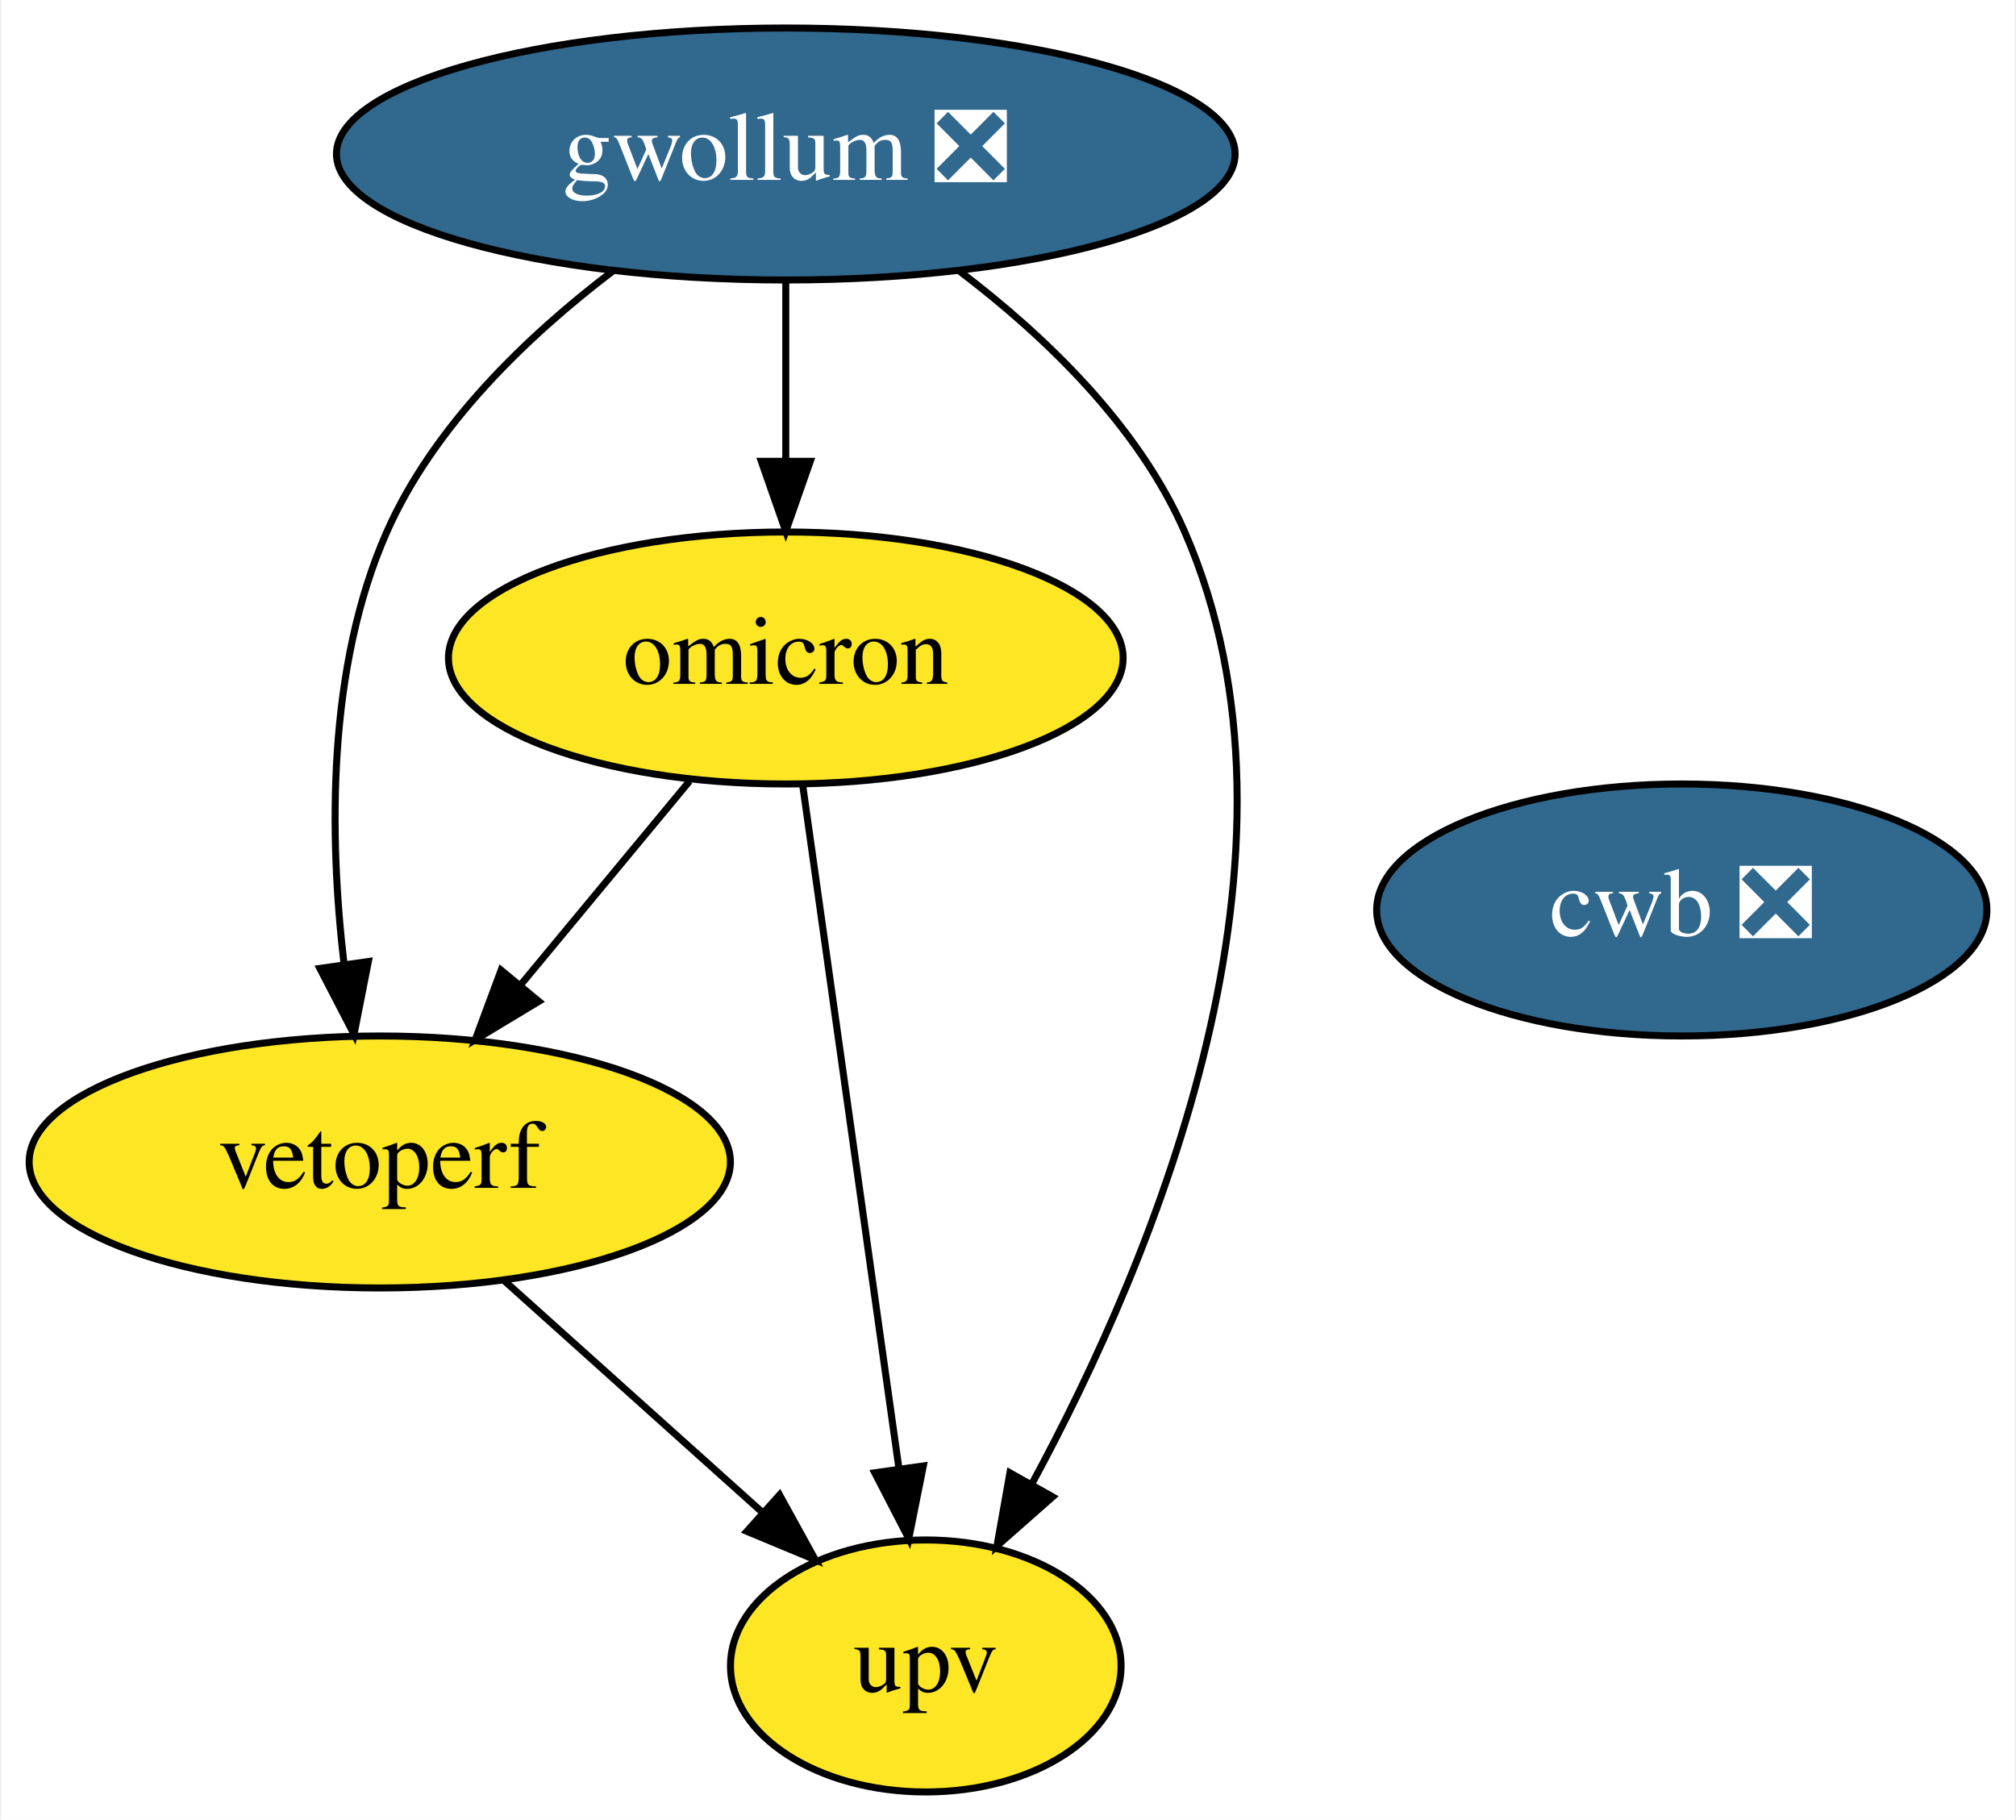
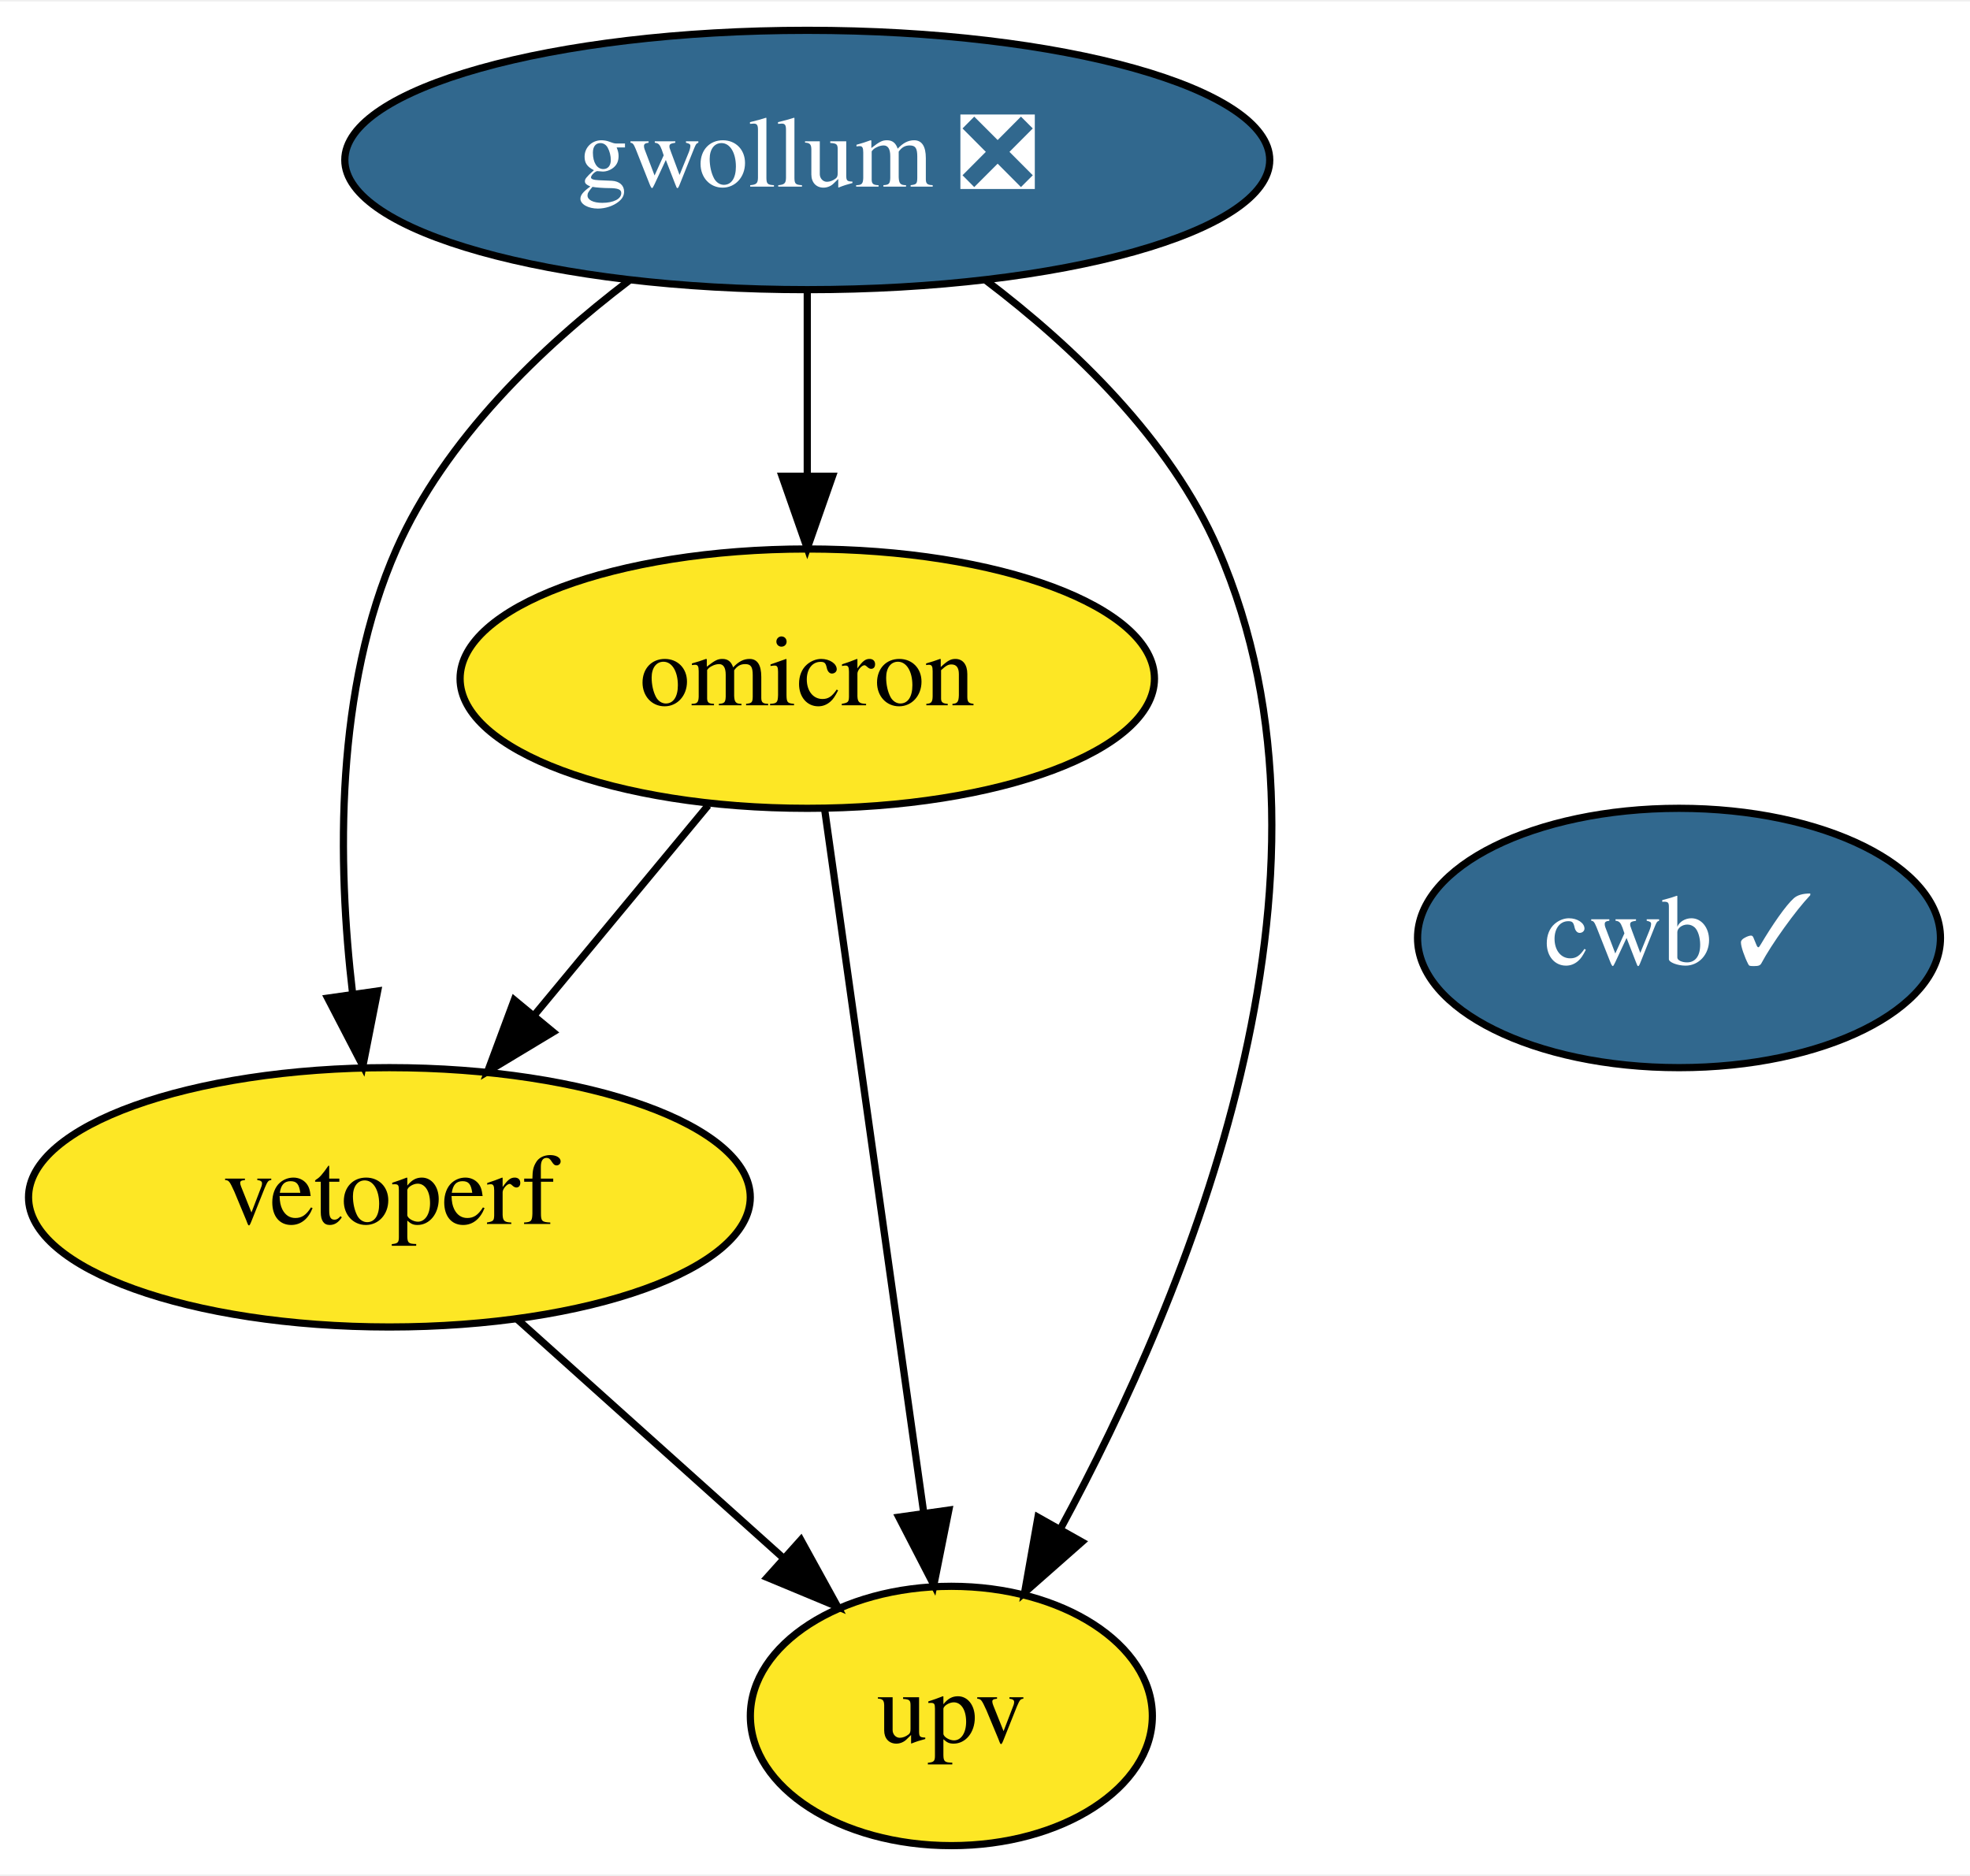
- <svg xmlns="http://www.w3.org/2000/svg" xmlns:xlink="http://www.w3.org/1999/xlink" width="288pt" height="260pt" viewBox="0.00 0.00 287.59 260.00">
+ <svg xmlns="http://www.w3.org/2000/svg" xmlns:xlink="http://www.w3.org/1999/xlink" width="273pt" height="260pt" viewBox="0.00 0.00 273.44 260.00">
  <g id="graph0" class="graph" transform="scale(1 1) rotate(0) translate(4 256)">
-     <polygon fill="white" stroke="none" points="-4,4 -4,-256 283.59,-256 283.59,4 -4,4" />
+     <polygon fill="white" stroke="none" points="-4,4 -4,-256 269.44,-256 269.44,4 -4,4" />
    <g id="node1" class="node">
      <g id="a_node1">
        <a xlink:href="https://github.com/conda-forge/gwollum-feedstock/pull/34" xlink:title="gwollum ❎">
          <ellipse fill="#31688e" stroke="black" cx="108.05" cy="-234" rx="64.19" ry="18" />
          <text text-anchor="middle" x="108.05" y="-230.3" font-family="Times,serif" font-size="14.00" fill="white">gwollum ❎</text>
        </a>
      </g>
    </g>
    <g id="node2" class="node">
      <g id="a_node2">
        <a xlink:href="https://github.com/conda-forge/omicron-feedstock" xlink:title="omicron">
          <ellipse fill="#fde725" stroke="black" cx="108.05" cy="-162" rx="48.19" ry="18" />
          <text text-anchor="middle" x="108.05" y="-158.3" font-family="Times,serif" font-size="14.00">omicron</text>
        </a>
      </g>
    </g>
    <g id="edge1" class="edge">
      <path fill="none" stroke="black" d="M108.05,-215.7C108.05,-207.98 108.05,-198.71 108.05,-190.11" />
      <polygon fill="black" stroke="black" points="111.55,-190.1 108.05,-180.1 104.55,-190.1 111.55,-190.1" />
    </g>
    <g id="node3" class="node">
      <g id="a_node3">
        <a xlink:href="https://github.com/conda-forge/vetoperf-feedstock" xlink:title="vetoperf">
          <ellipse fill="#fde725" stroke="black" cx="50.05" cy="-90" rx="50.09" ry="18" />
          <text text-anchor="middle" x="50.05" y="-86.3" font-family="Times,serif" font-size="14.00">vetoperf</text>
        </a>
      </g>
    </g>
    <g id="edge3" class="edge">
      <path fill="none" stroke="black" d="M83.32,-217.26C71.19,-208.03 57.77,-195.2 51.05,-180 42.48,-160.63 42.8,-136.48 44.95,-118.23" />
      <polygon fill="black" stroke="black" points="48.42,-118.64 46.37,-108.24 41.49,-117.65 48.42,-118.64" />
    </g>
    <g id="node4" class="node">
      <g id="a_node4">
        <a xlink:href="https://github.com/conda-forge/upv-feedstock" xlink:title="upv">
          <ellipse fill="#fde725" stroke="black" cx="128.05" cy="-18" rx="27.9" ry="18" />
          <text text-anchor="middle" x="128.05" y="-14.3" font-family="Times,serif" font-size="14.00">upv</text>
        </a>
      </g>
    </g>
    <g id="edge2" class="edge">
      <path fill="none" stroke="black" d="M132.84,-217.29C144.99,-208.07 158.41,-195.24 165.05,-180 184.96,-134.29 160.77,-76.42 143.19,-43.98" />
      <polygon fill="black" stroke="black" points="146.17,-42.16 138.22,-35.15 140.07,-45.59 146.17,-42.16" />
    </g>
    <g id="edge5" class="edge">
      <path fill="none" stroke="black" d="M94.3,-144.41C87.08,-135.69 78.09,-124.85 70.1,-115.21" />
      <polygon fill="black" stroke="black" points="72.77,-112.94 63.69,-107.47 67.38,-117.4 72.77,-112.94" />
    </g>
    <g id="edge4" class="edge">
      <path fill="none" stroke="black" d="M110.46,-143.87C113.87,-119.67 120.13,-75.21 124.19,-46.39" />
      <polygon fill="black" stroke="black" points="127.7,-46.58 125.62,-36.19 120.76,-45.6 127.7,-46.58" />
    </g>
    <g id="edge6" class="edge">
      <path fill="none" stroke="black" d="M67.74,-73.12C78.63,-63.35 92.7,-50.72 104.52,-40.11" />
      <polygon fill="black" stroke="black" points="107.16,-42.44 112.27,-33.16 102.49,-37.23 107.16,-42.44" />
    </g>
    <g id="node5" class="node">
      <g id="a_node5">
-         <a xlink:href="https://github.com/conda-forge/cwb-feedstock/pull/3" xlink:title="cwb ❎">
-           <ellipse fill="#31688e" stroke="black" cx="236.05" cy="-126" rx="43.59" ry="18" />
-           <text text-anchor="middle" x="236.05" y="-122.3" font-family="Times,serif" font-size="14.00" fill="white">cwb ❎</text>
+         <a xlink:href="https://github.com/conda-forge/cwb-feedstock/pull/3" xlink:title="cwb ✓">
+           <ellipse fill="#31688e" stroke="black" cx="229.05" cy="-126" rx="36.29" ry="18" />
+           <text text-anchor="middle" x="229.05" y="-122.3" font-family="Times,serif" font-size="14.00" fill="white">cwb ✓</text>
        </a>
      </g>
    </g>
  </g>
</svg>
